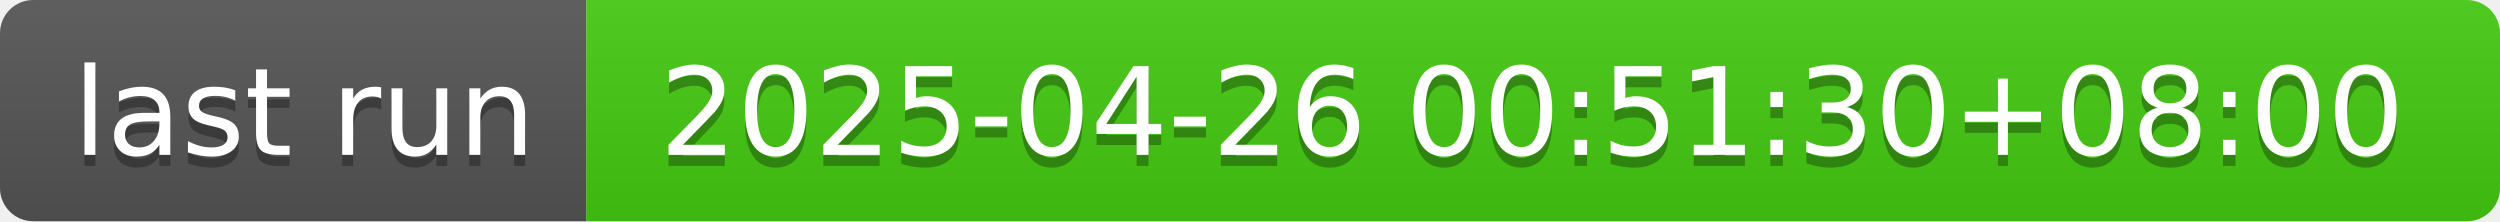
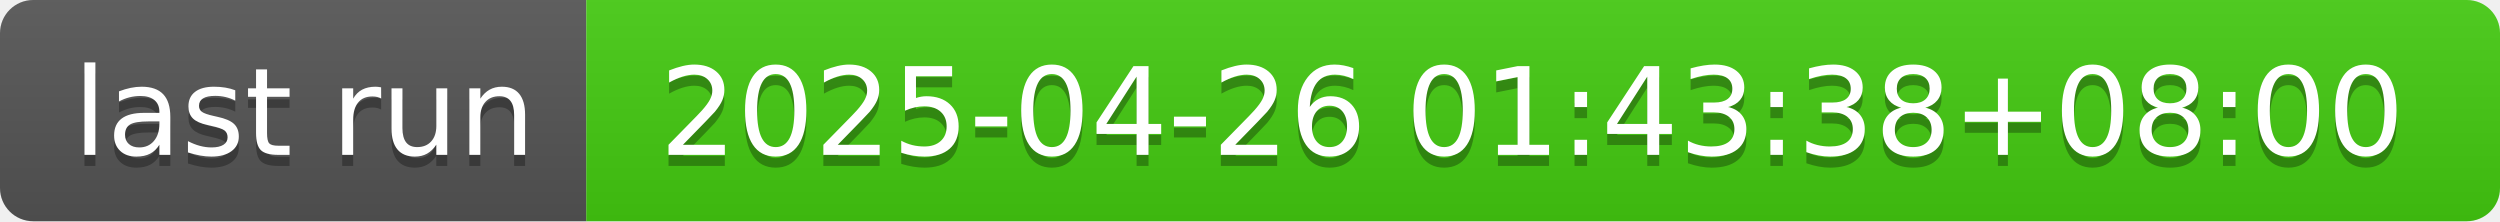
- <svg xmlns="http://www.w3.org/2000/svg" width="226" height="20" role="img" aria-label="last run: 2025-04-26 00:51:30+08:00">
+ <svg xmlns="http://www.w3.org/2000/svg" width="226" height="20" role="img" aria-label="last run: 2025-04-26 01:43:38+08:00">
  <linearGradient id="s" x2="0" y2="100%">
    <stop offset="0" stop-color="#bbb" stop-opacity=".1" />
    <stop offset="1" stop-opacity=".1" />
  </linearGradient>
  <clipPath id="r">
    <rect width="226" height="20" rx="3" fill="#fff" />
  </clipPath>
  <g clip-path="url(#r)">
    <rect width="53" height="20" fill="#555" />
    <rect x="53" width="173" height="20" fill="#4c1" />
    <rect width="226" height="20" fill="url(#s)" />
  </g>
  <g fill="#fff" text-anchor="middle" font-family="Verdana,Geneva,DejaVu Sans,sans-serif" text-rendering="geometricPrecision" font-size="110">
    <text aria-hidden="true" x="275" y="150" fill="#010101" fill-opacity=".3" transform="scale(.1)" textLength="430">last run</text>
    <text x="275" y="140" transform="scale(.1)" fill="#fff" textLength="430">last run</text>
-     <text aria-hidden="true" x="1385" y="150" fill="#010101" fill-opacity=".3" transform="scale(.1)" textLength="1630">2025-04-26 00:51:30+08:00</text>
-     <text x="1385" y="140" transform="scale(.1)" fill="#fff" textLength="1630">2025-04-26 00:51:30+08:00</text>
+     <text aria-hidden="true" x="1385" y="150" fill="#010101" fill-opacity=".3" transform="scale(.1)" textLength="1630">2025-04-26 01:43:38+08:00</text>
+     <text x="1385" y="140" transform="scale(.1)" fill="#fff" textLength="1630">2025-04-26 01:43:38+08:00</text>
  </g>
</svg>
